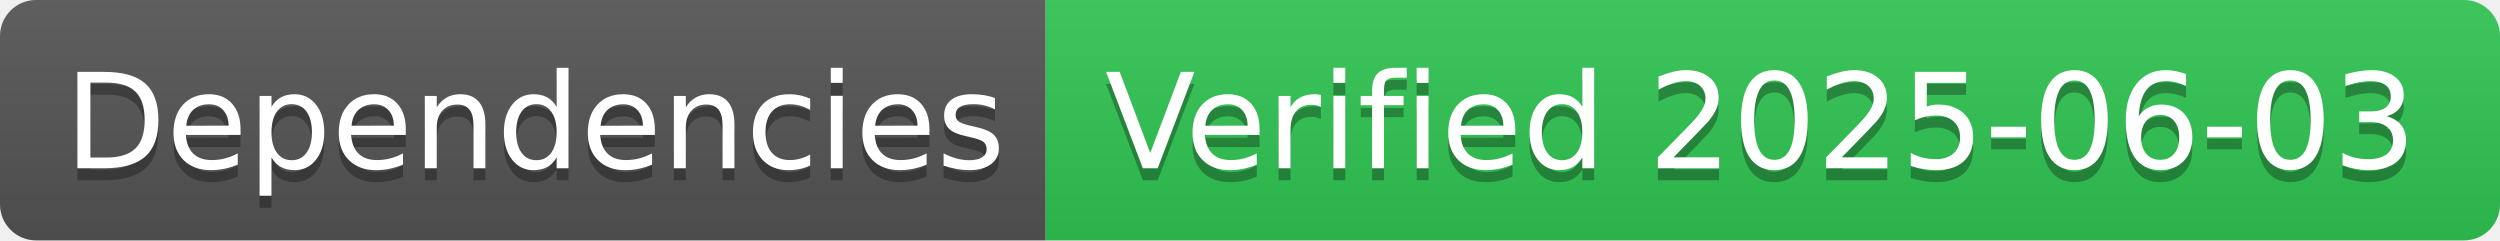
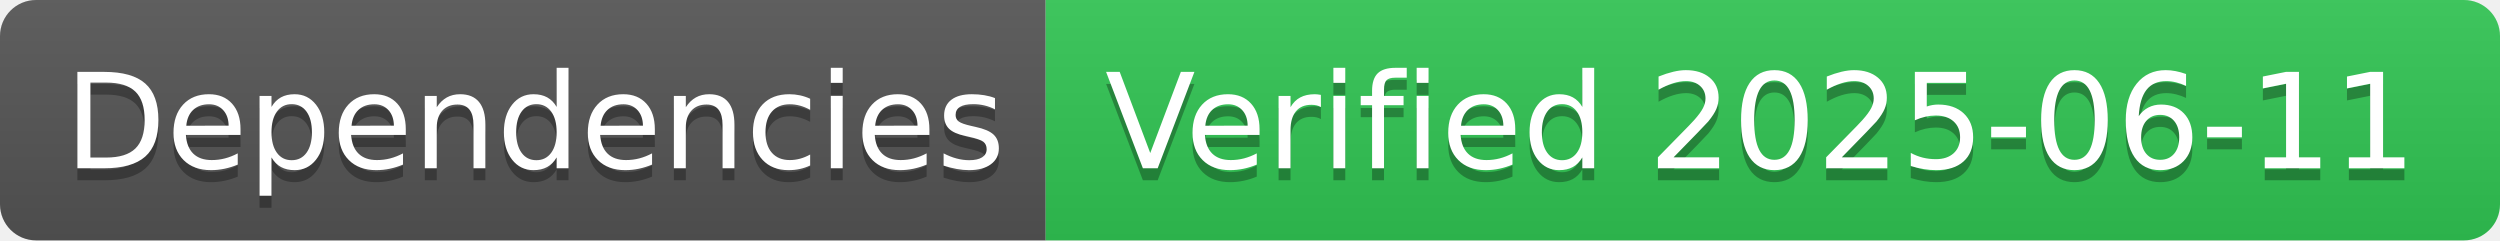
- <svg xmlns="http://www.w3.org/2000/svg" width="208" height="20" role="img" aria-label="Dependencies: Verified 2025-06-03">
+ <svg xmlns="http://www.w3.org/2000/svg" width="208" height="20" role="img" aria-label="Dependencies: Verified 2025-06-11">
  <linearGradient id="s" x2="0" y2="100%">
    <stop offset="0" stop-color="#bbb" stop-opacity=".1" />
    <stop offset="1" stop-opacity=".1" />
  </linearGradient>
  <clipPath id="r">
    <rect width="208" height="20" rx="3" fill="#fff" />
  </clipPath>
  <g clip-path="url(#r)">
    <rect width="87" height="20" fill="#555" />
    <rect x="87" width="121" height="20" fill="#31c653" />
    <rect width="208" height="20" fill="url(#s)" />
  </g>
  <g fill="#fff" text-anchor="middle" font-family="Verdana,Geneva,DejaVu Sans,sans-serif" text-rendering="geometricPrecision" font-size="110">
    <text aria-hidden="true" x="445" y="150" fill="#010101" fill-opacity=".3" transform="scale(.1)" textLength="770">Dependencies</text>
    <text x="445" y="140" transform="scale(.1)" fill="#fff" textLength="770">Dependencies</text>
-     <text aria-hidden="true" x="1465" y="150" fill="#010101" fill-opacity=".3" transform="scale(.1)" textLength="1110">Verified 2025-06-03</text>
-     <text x="1465" y="140" transform="scale(.1)" fill="#fff" textLength="1110">Verified 2025-06-03</text>
+     <text aria-hidden="true" x="1465" y="150" fill="#010101" fill-opacity=".3" transform="scale(.1)" textLength="1110">Verified 2025-06-11</text>
+     <text x="1465" y="140" transform="scale(.1)" fill="#fff" textLength="1110">Verified 2025-06-11</text>
  </g>
</svg>
